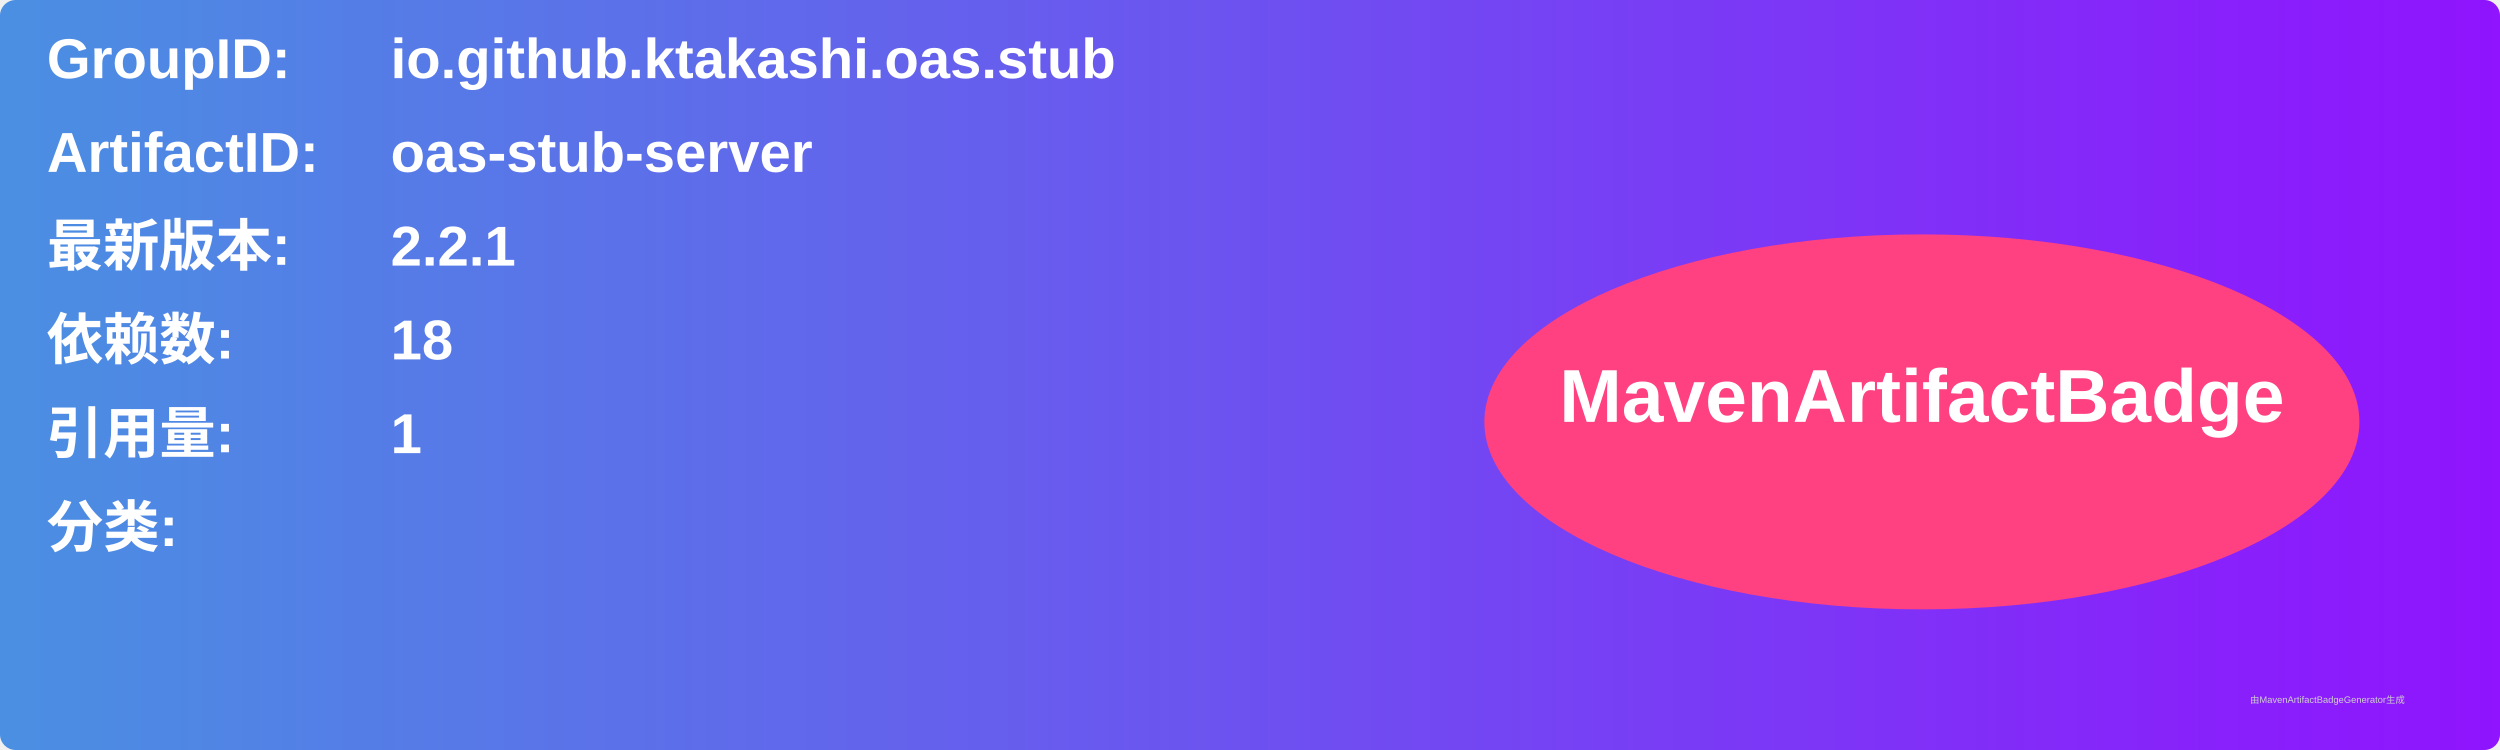
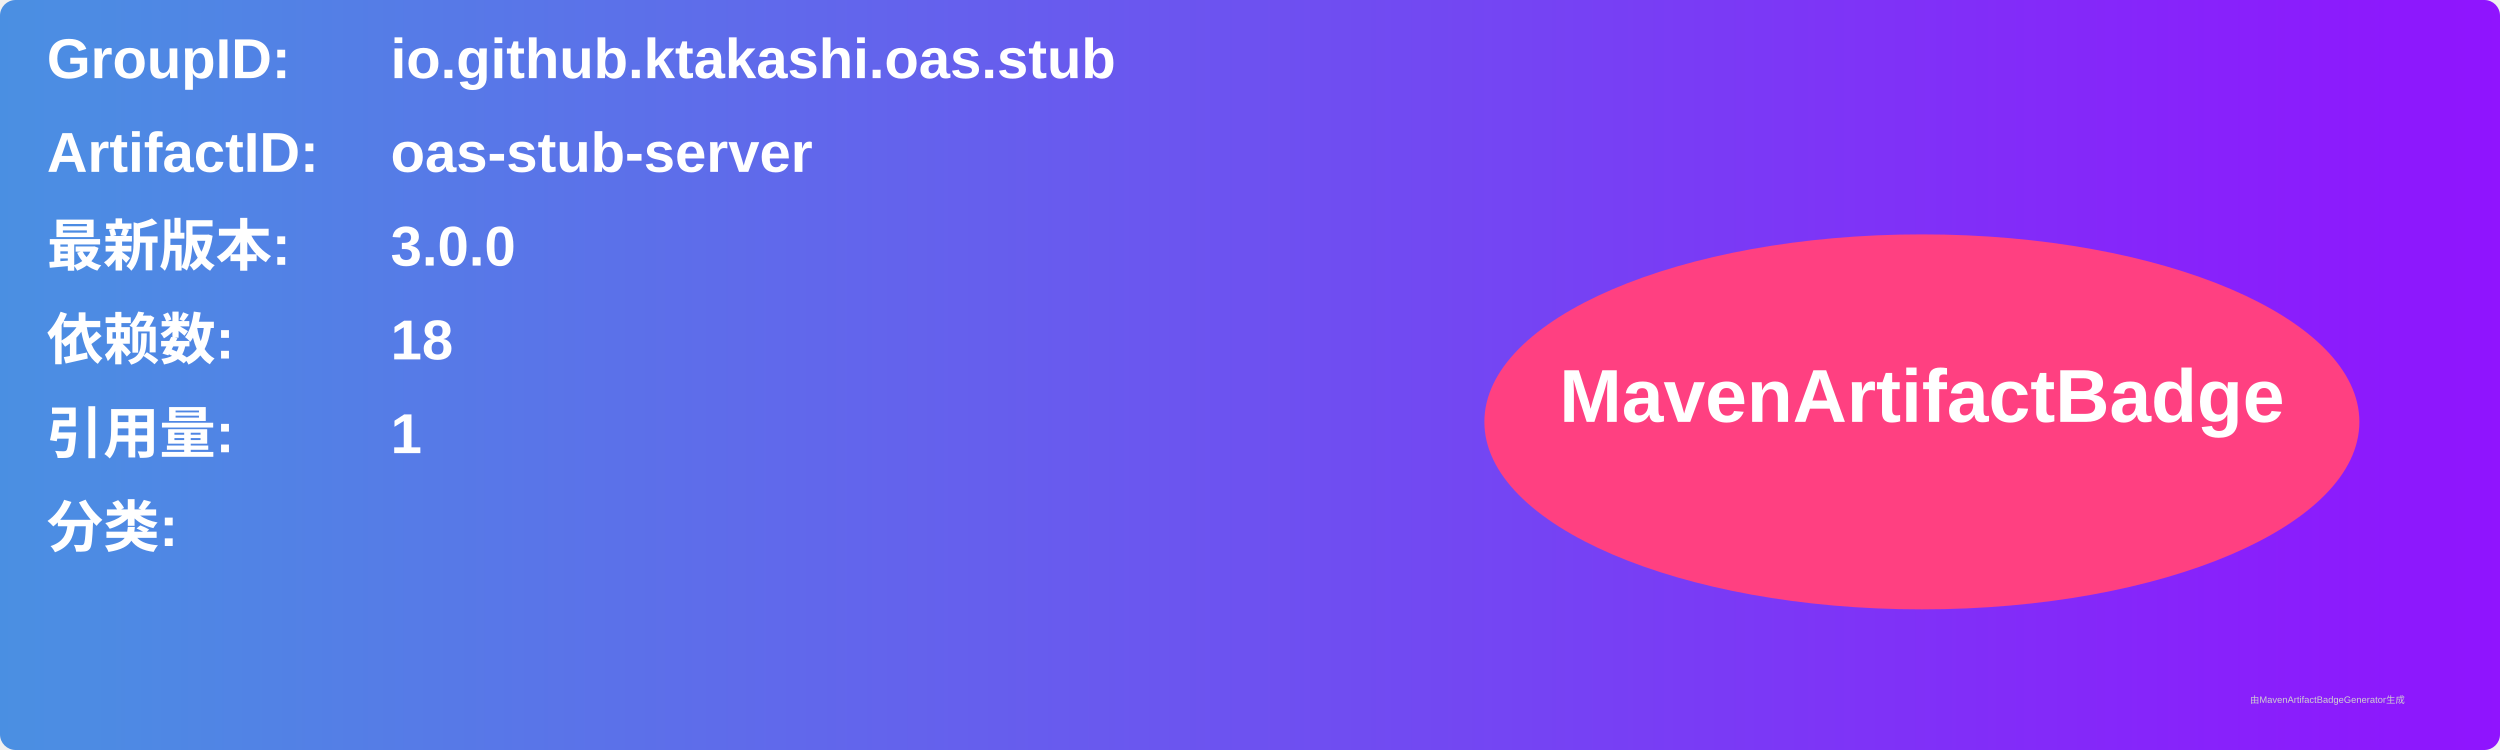
<svg xmlns="http://www.w3.org/2000/svg" width="800" height="240" viewBox="0 0 800 240">
  <linearGradient id="grad" x1="0%" y1="0%" x2="100%" y2="0%">
    <stop offset="0%" stop-color="#4a90e2" />
    <stop offset="100%" stop-color="#9013fe" />
  </linearGradient>
  <rect width="100%" height="100%" rx="5" ry="5" fill="url(#grad)" />
  <g transform="translate(15, 15)">
    <text x="0" y="10" font-family="Arial" font-size="18" fill="white" font-weight="bold" width="260">GroupID:</text>
    <text x="110" y="10" font-family="Arial" font-size="18" fill="white" font-weight="bold" width="460">io.github.ktakashi.oas.stub</text>
    <text x="0" y="40" font-family="Arial" font-size="18" fill="white" font-weight="bold" width="260">ArtifactID:</text>
    <text x="110" y="40" font-family="Arial" font-size="18" fill="white" font-weight="bold" width="460">oas-stub-server</text>
    <text x="0" y="70" font-family="Arial" font-size="18" fill="white" font-weight="bold">最新版本:</text>
    <text x="110" y="70" font-family="Arial" font-size="18" fill="white" font-weight="bold">
-       <tspan font-weight="bold">2.2.1</tspan>
+       <tspan font-weight="bold">3.0.0</tspan>
    </text>
    <text x="0" y="100" font-family="Arial" font-size="18" fill="white" font-weight="bold">依赖数: </text>
    <text x="110" y="100" font-family="Arial" font-size="18" fill="white">
      <tspan font-weight="bold">18</tspan>
    </text>
    <text x="0" y="130" font-family="Arial" font-size="18" fill="white" font-weight="bold">引用量: </text>
    <text x="110" y="130" font-family="Arial" font-size="18" fill="white">
      <tspan font-weight="bold">1</tspan>
    </text>
    <text x="0" y="160" font-family="Arial" font-size="18" fill="white" font-weight="bold">分类:</text>
    <text x="10" y="190" font-family="Arial" font-size="10" fill="white">
      <tspan font-weight="bold" />
    </text>
    <ellipse cx="600" cy="120" rx="140" ry="60" fill="#ff4081" />
    <text x="600" y="120" text-anchor="middle" font-family="Arial" font-size="24" fill="white" font-weight="bold">MavenArtifactBadge</text>
  </g>
  <text x="720" y="225" font-family="Arial" font-size="3" fill="#d0d0d0">由MavenArtifactBadgeGenerator生成</text>
</svg>
